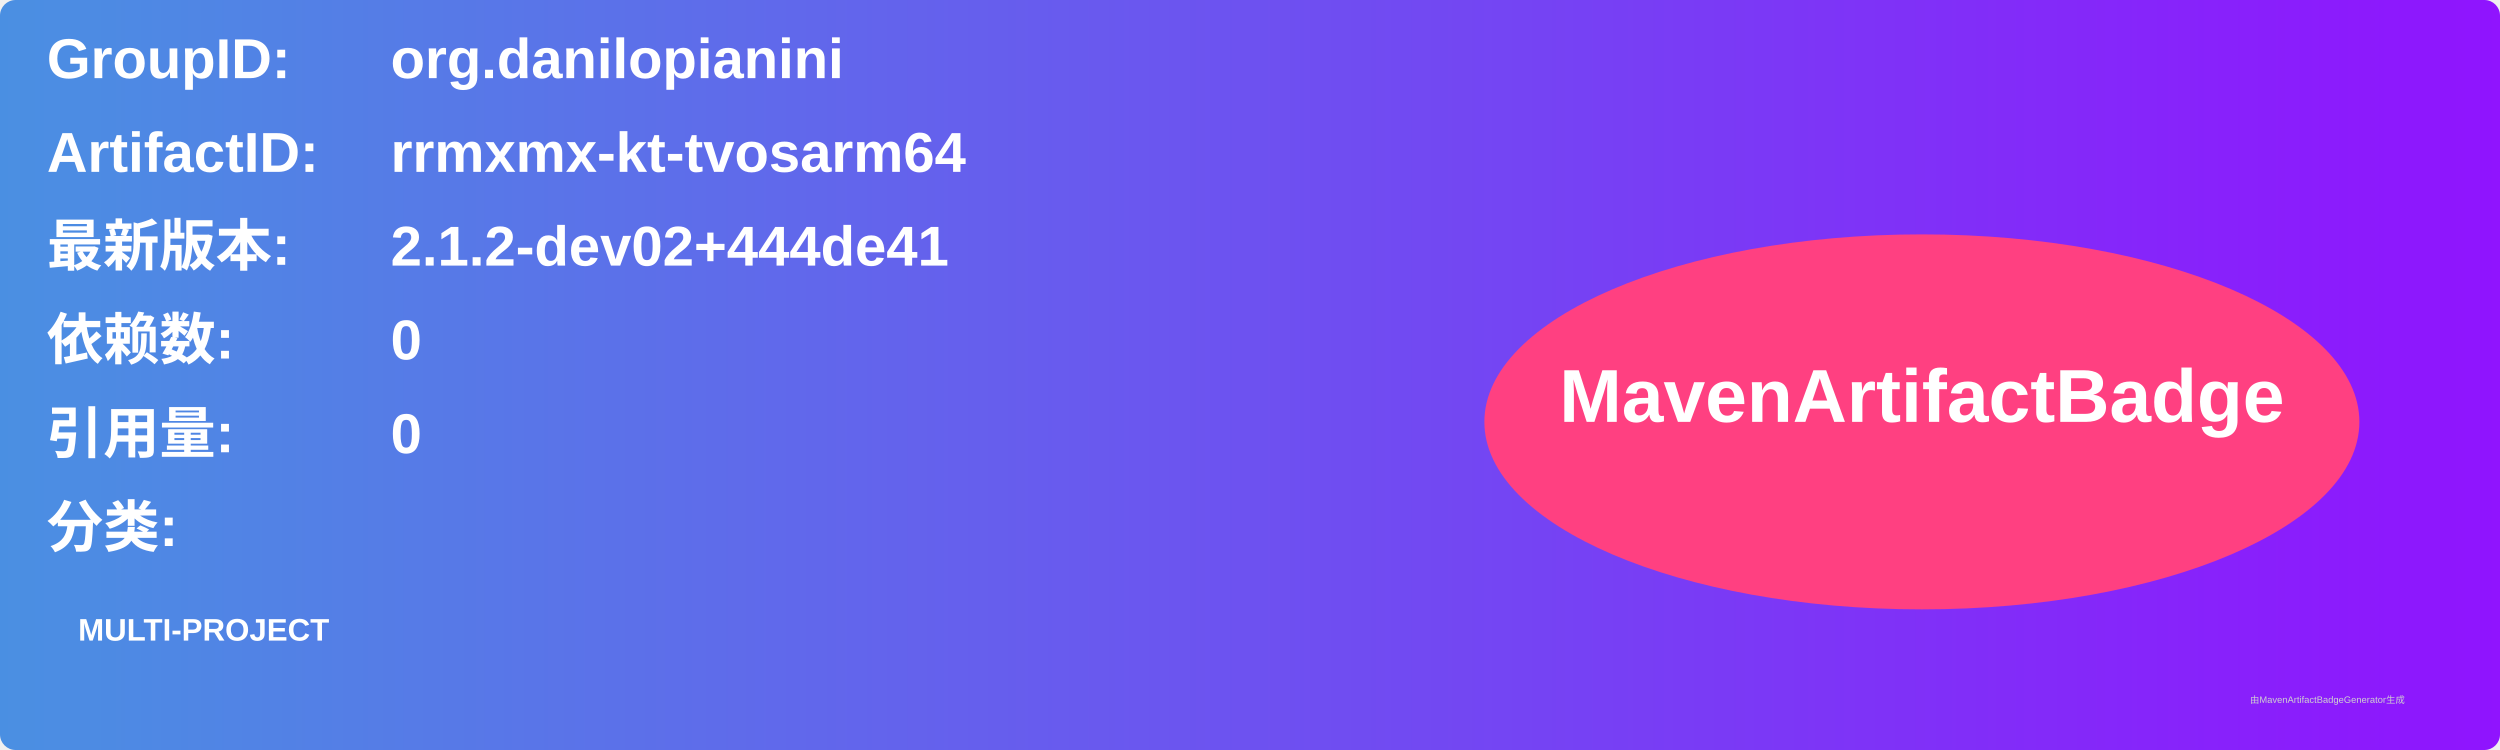
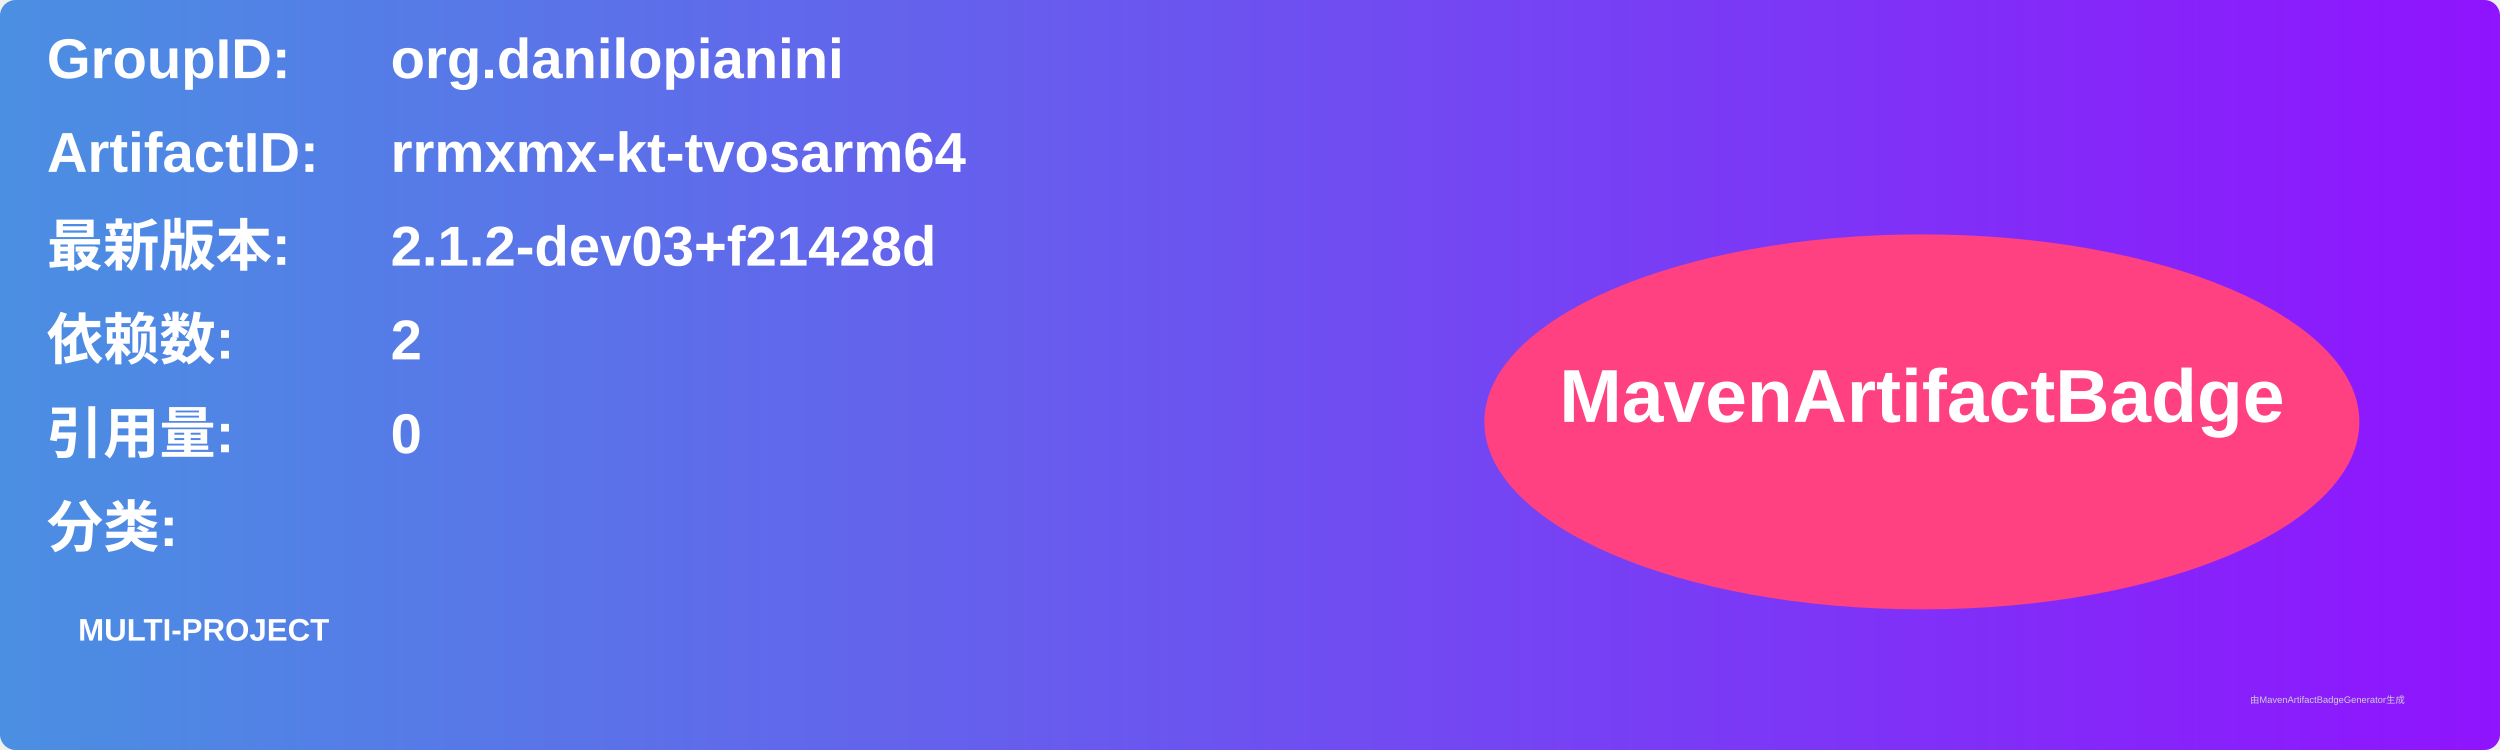
<svg xmlns="http://www.w3.org/2000/svg" width="800" height="240" viewBox="0 0 800 240">
  <linearGradient id="grad" x1="0%" y1="0%" x2="100%" y2="0%">
    <stop offset="0%" stop-color="#4a90e2" />
    <stop offset="100%" stop-color="#9013fe" />
  </linearGradient>
  <rect width="100%" height="100%" rx="5" ry="5" fill="url(#grad)" />
  <g transform="translate(15, 15)">
    <text x="0" y="10" font-family="Arial" font-size="18" fill="white" font-weight="bold" width="260">GroupID:</text>
    <text x="110" y="10" font-family="Arial" font-size="18" fill="white" font-weight="bold" width="460">org.danilopianini</text>
    <text x="0" y="40" font-family="Arial" font-size="18" fill="white" font-weight="bold" width="260">ArtifactID:</text>
    <text x="110" y="40" font-family="Arial" font-size="18" fill="white" font-weight="bold" width="460">rrmxmx-kt-tvosarm64</text>
    <text x="0" y="70" font-family="Arial" font-size="18" fill="white" font-weight="bold">最新版本:</text>
    <text x="110" y="70" font-family="Arial" font-size="18" fill="white" font-weight="bold">
-       <tspan font-weight="bold">2.1.2-dev02+444de41</tspan>
+       <tspan font-weight="bold">2.1.2-dev03+f21428d</tspan>
    </text>
    <text x="0" y="100" font-family="Arial" font-size="18" fill="white" font-weight="bold">依赖数: </text>
    <text x="110" y="100" font-family="Arial" font-size="18" fill="white">
-       <tspan font-weight="bold">0</tspan>
+       <tspan font-weight="bold">2</tspan>
    </text>
    <text x="0" y="130" font-family="Arial" font-size="18" fill="white" font-weight="bold">引用量: </text>
    <text x="110" y="130" font-family="Arial" font-size="18" fill="white">
      <tspan font-weight="bold">0</tspan>
    </text>
    <text x="0" y="160" font-family="Arial" font-size="18" fill="white" font-weight="bold">分类:</text>
    <text x="10" y="190" font-family="Arial" font-size="10" fill="white">
      <tspan font-weight="bold">MULTI-PROJECT</tspan>
    </text>
    <ellipse cx="600" cy="120" rx="140" ry="60" fill="#ff4081" />
    <text x="600" y="120" text-anchor="middle" font-family="Arial" font-size="24" fill="white" font-weight="bold">MavenArtifactBadge</text>
  </g>
  <text x="720" y="225" font-family="Arial" font-size="3" fill="#d0d0d0">由MavenArtifactBadgeGenerator生成</text>
</svg>
